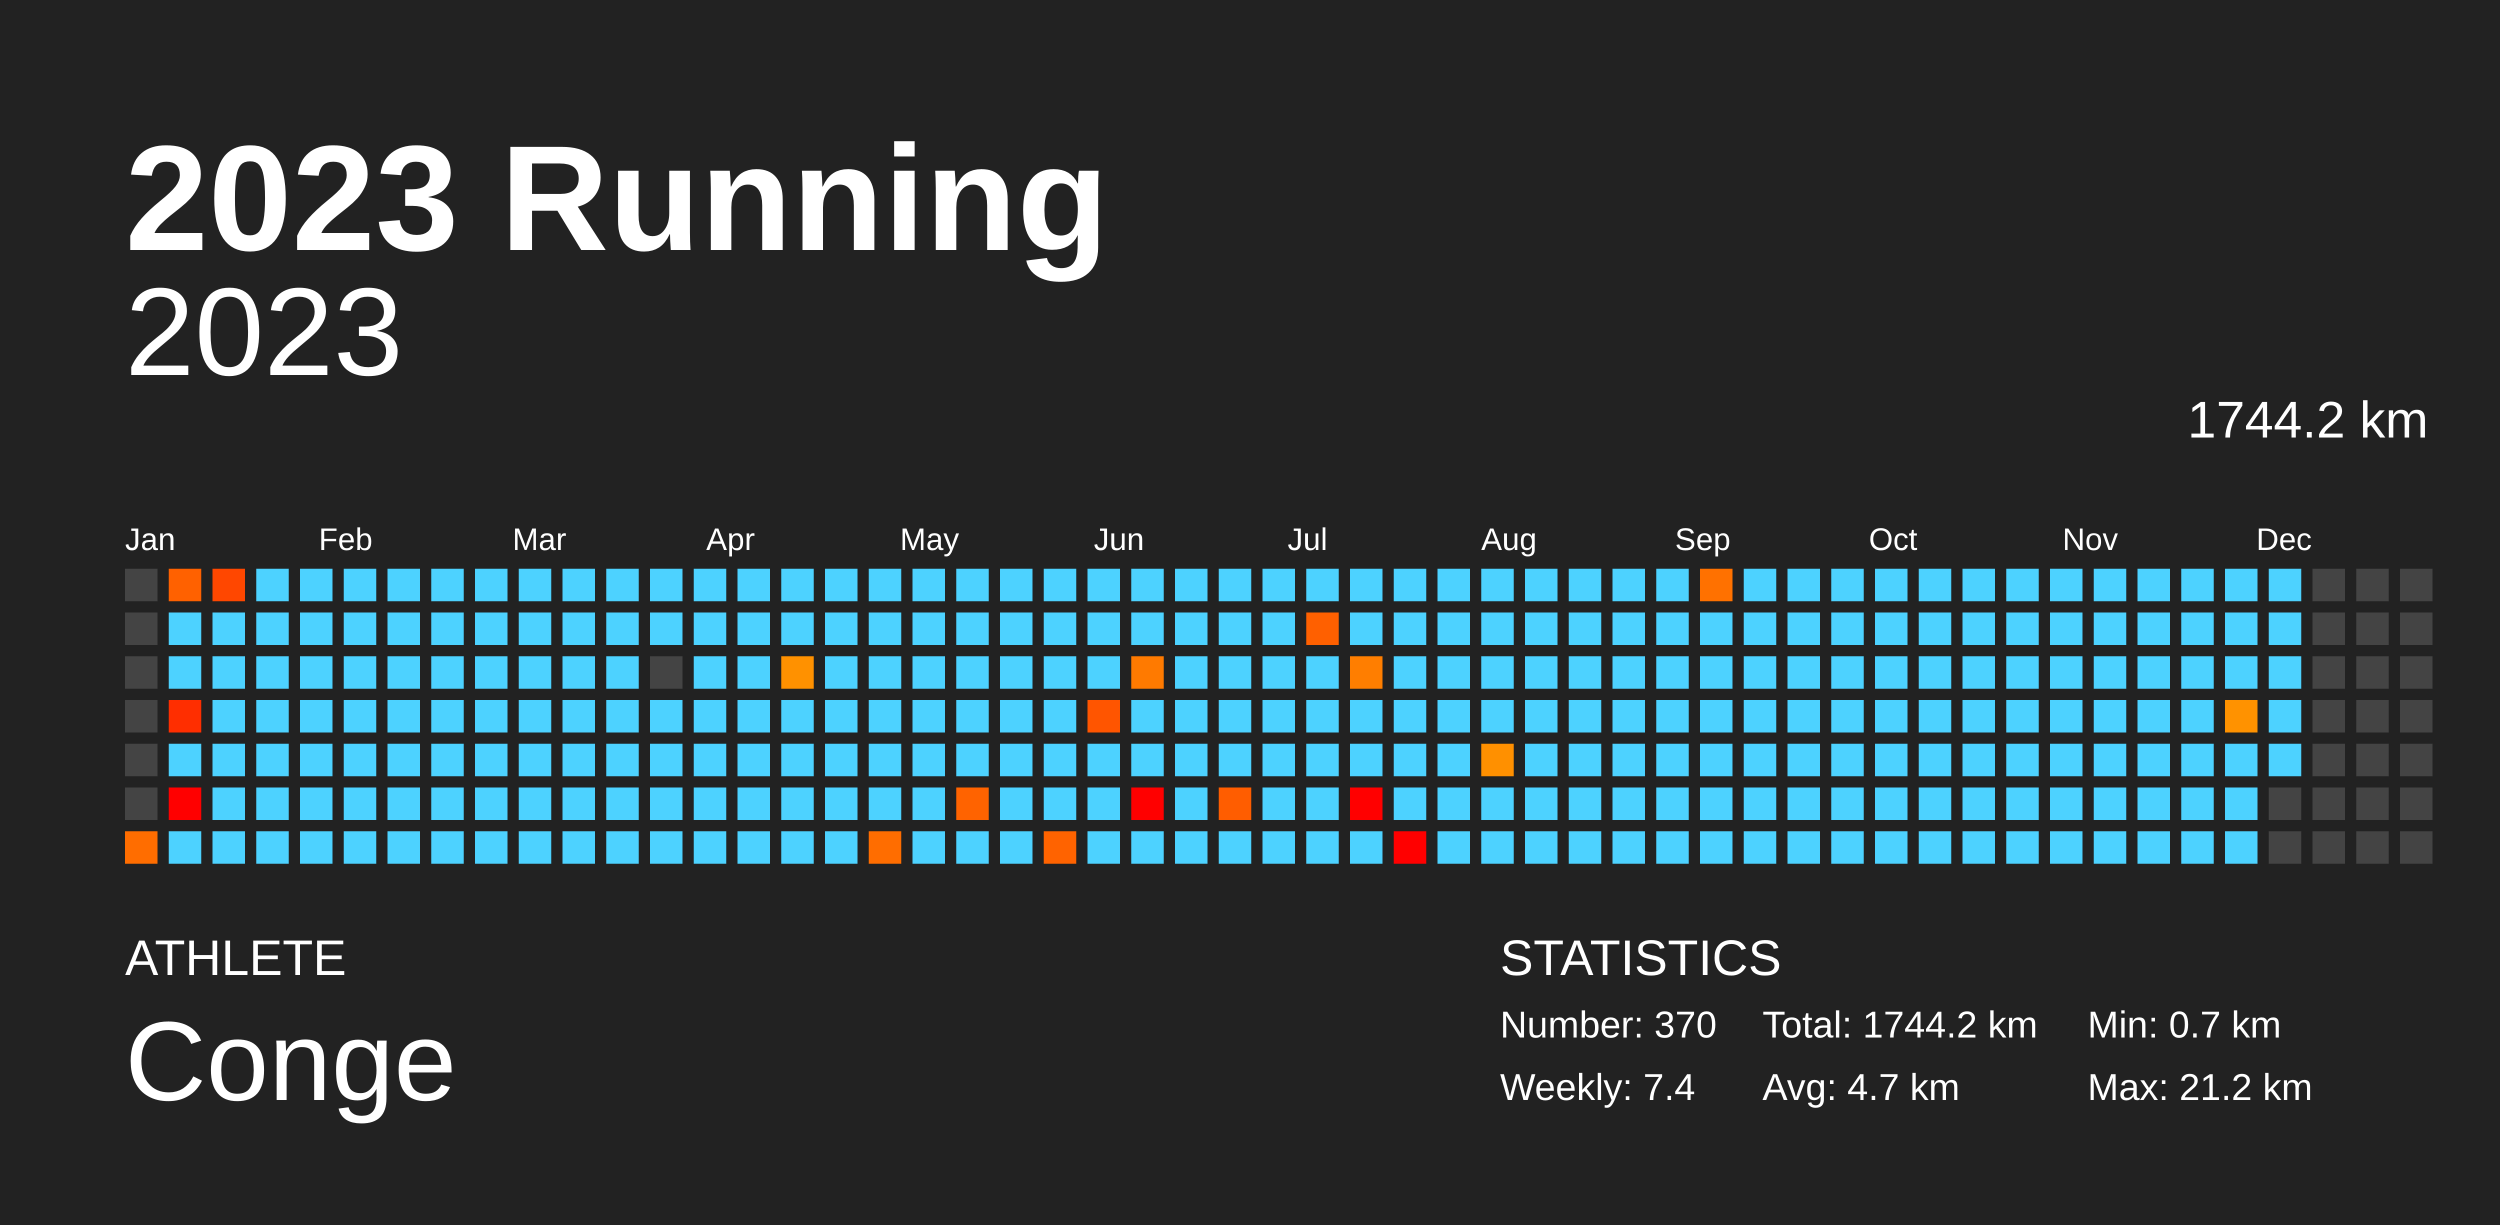
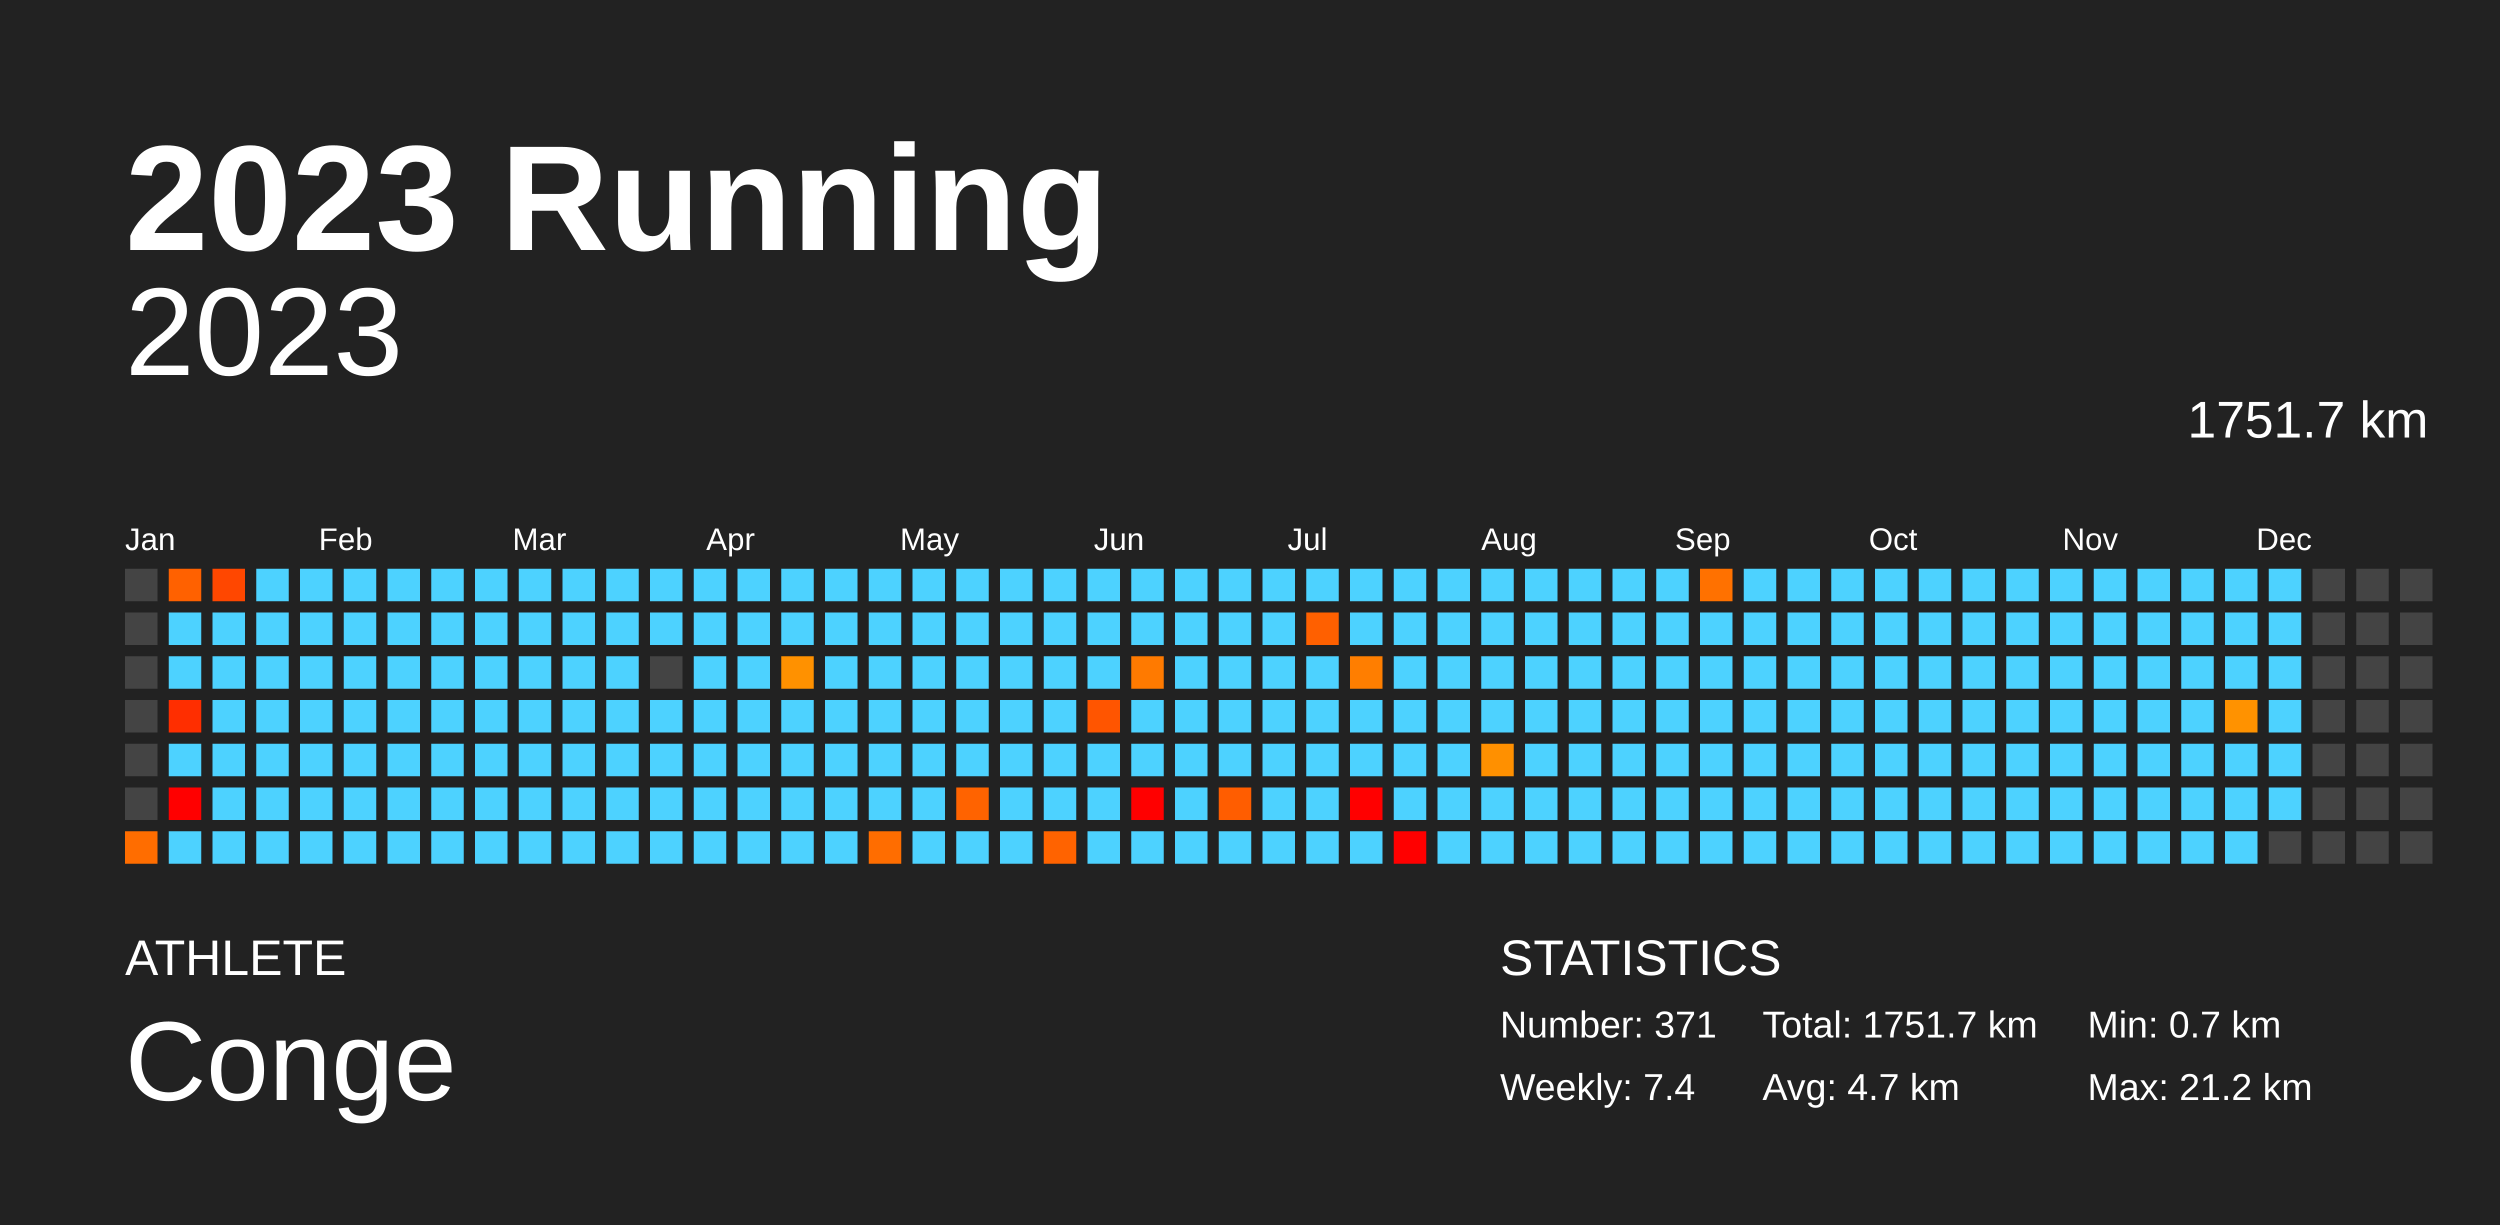
<svg xmlns="http://www.w3.org/2000/svg" baseProfile="full" height="98mm" version="1.1" viewBox="0,0,200,98" width="200mm">
  <defs />
  <rect fill="#222222" height="98" width="200" x="0" y="0" />
  <text fill="#FFFFFF" style="font-size:12px; font-family:Arial; font-weight:bold;" x="10" y="20">2023 Running</text>
  <text fill="#FFFFFF" style="font-size:4px; font-family:Arial" x="10" y="78">ATHLETE</text>
  <text fill="#FFFFFF" style="font-size:9px; font-family:Arial" x="10" y="88">Conge</text>
  <text fill="#FFFFFF" style="font-size:4px; font-family:Arial" x="120" y="78">STATISTICS</text>
-   <text fill="#FFFFFF" style="font-size:3px; font-family:Arial" x="120" y="83">Number: 370</text>
+   <text fill="#FFFFFF" style="font-size:3px; font-family:Arial" x="120" y="83">Number: 371</text>
  <text fill="#FFFFFF" style="font-size:3px; font-family:Arial" x="120" y="88">Weekly: 7.4</text>
-   <text fill="#FFFFFF" style="font-size:3px; font-family:Arial" x="141" y="83">Total: 1744.2 km</text>
+   <text fill="#FFFFFF" style="font-size:3px; font-family:Arial" x="141" y="83">Total: 1751.7 km</text>
  <text fill="#FFFFFF" style="font-size:3px; font-family:Arial" x="141" y="88">Avg: 4.7 km</text>
  <text fill="#FFFFFF" style="font-size:3px; font-family:Arial" x="167" y="83">Min: 0.7 km</text>
  <text fill="#FFFFFF" style="font-size:3px; font-family:Arial" x="167" y="88">Max: 21.2 km</text>
  <text alignment-baseline="hanging" fill="#FFFFFF" style="font-size:10.0px; font-family:Arial;" x="10" y="30">2023</text>
-   <text alignment-baseline="hanging" fill="#FFFFFF" style="font-size:4.125px; font-family:Arial;" x="175" y="35">1744.2 km</text>
+   <text alignment-baseline="hanging" fill="#FFFFFF" style="font-size:4.125px; font-family:Arial;" x="175" y="35">1751.7 km</text>
  <text fill="#FFFFFF" style="font-size:2.5px; font-family:Arial" x="10.0" y="44">Jan</text>
  <text fill="#FFFFFF" style="font-size:2.5px; font-family:Arial" x="25.5" y="44">Feb</text>
  <text fill="#FFFFFF" style="font-size:2.5px; font-family:Arial" x="41.0" y="44">Mar</text>
  <text fill="#FFFFFF" style="font-size:2.5px; font-family:Arial" x="56.5" y="44">Apr</text>
  <text fill="#FFFFFF" style="font-size:2.5px; font-family:Arial" x="72.0" y="44">May</text>
  <text fill="#FFFFFF" style="font-size:2.5px; font-family:Arial" x="87.5" y="44">Jun</text>
  <text fill="#FFFFFF" style="font-size:2.5px; font-family:Arial" x="103.0" y="44">Jul</text>
  <text fill="#FFFFFF" style="font-size:2.5px; font-family:Arial" x="118.5" y="44">Aug</text>
  <text fill="#FFFFFF" style="font-size:2.5px; font-family:Arial" x="134.0" y="44">Sep</text>
  <text fill="#FFFFFF" style="font-size:2.5px; font-family:Arial" x="149.5" y="44">Oct</text>
  <text fill="#FFFFFF" style="font-size:2.5px; font-family:Arial" x="165.0" y="44">Nov</text>
  <text fill="#FFFFFF" style="font-size:2.5px; font-family:Arial" x="180.5" y="44">Dec</text>
  <rect fill="#444444" height="2.6" width="2.6" x="10.0" y="45.5" />
  <rect fill="#444444" height="2.6" width="2.6" x="10.0" y="49.0" />
  <rect fill="#444444" height="2.6" width="2.6" x="10.0" y="52.5" />
  <rect fill="#444444" height="2.6" width="2.6" x="10.0" y="56.0" />
  <rect fill="#444444" height="2.6" width="2.6" x="10.0" y="59.5" />
  <rect fill="#444444" height="2.6" width="2.6" x="10.0" y="63.0" />
  <rect fill="#ff6d00" height="2.6" width="2.6" x="10.0" y="66.5" />
  <rect fill="#ff6100" height="2.6" width="2.6" x="13.5" y="45.5" />
  <rect fill="#4dd2ff" height="2.6" width="2.6" x="13.5" y="49.0" />
  <rect fill="#4dd2ff" height="2.6" width="2.6" x="13.5" y="52.5" />
  <rect fill="#ff2e00" height="2.6" width="2.6" x="13.5" y="56.0" />
  <rect fill="#4dd2ff" height="2.6" width="2.6" x="13.5" y="59.5" />
  <rect fill="red" height="2.6" width="2.6" x="13.5" y="63.0" />
  <rect fill="#4dd2ff" height="2.6" width="2.6" x="13.5" y="66.5" />
  <rect fill="#ff4700" height="2.6" width="2.6" x="17.0" y="45.5" />
  <rect fill="#4dd2ff" height="2.6" width="2.6" x="17.0" y="49.0" />
  <rect fill="#4dd2ff" height="2.6" width="2.6" x="17.0" y="52.5" />
  <rect fill="#4dd2ff" height="2.6" width="2.6" x="17.0" y="56.0" />
  <rect fill="#4dd2ff" height="2.6" width="2.6" x="17.0" y="59.5" />
  <rect fill="#4dd2ff" height="2.6" width="2.6" x="17.0" y="63.0" />
  <rect fill="#4dd2ff" height="2.6" width="2.6" x="17.0" y="66.5" />
  <rect fill="#4dd2ff" height="2.6" width="2.6" x="20.5" y="45.5" />
  <rect fill="#4dd2ff" height="2.6" width="2.6" x="20.5" y="49.0" />
  <rect fill="#4dd2ff" height="2.6" width="2.6" x="20.5" y="52.5" />
  <rect fill="#4dd2ff" height="2.6" width="2.6" x="20.5" y="56.0" />
  <rect fill="#4dd2ff" height="2.6" width="2.6" x="20.5" y="59.5" />
  <rect fill="#4dd2ff" height="2.6" width="2.6" x="20.5" y="63.0" />
  <rect fill="#4dd2ff" height="2.6" width="2.6" x="20.5" y="66.5" />
  <rect fill="#4dd2ff" height="2.6" width="2.6" x="24.0" y="45.5" />
  <rect fill="#4dd2ff" height="2.6" width="2.6" x="24.0" y="49.0" />
  <rect fill="#4dd2ff" height="2.6" width="2.6" x="24.0" y="52.5" />
  <rect fill="#4dd2ff" height="2.6" width="2.6" x="24.0" y="56.0" />
  <rect fill="#4dd2ff" height="2.6" width="2.6" x="24.0" y="59.5" />
  <rect fill="#4dd2ff" height="2.6" width="2.6" x="24.0" y="63.0" />
  <rect fill="#4dd2ff" height="2.6" width="2.6" x="24.0" y="66.5" />
  <rect fill="#4dd2ff" height="2.6" width="2.6" x="27.5" y="45.5" />
  <rect fill="#4dd2ff" height="2.6" width="2.6" x="27.5" y="49.0" />
  <rect fill="#4dd2ff" height="2.6" width="2.6" x="27.5" y="52.5" />
  <rect fill="#4dd2ff" height="2.6" width="2.6" x="27.5" y="56.0" />
  <rect fill="#4dd2ff" height="2.6" width="2.6" x="27.5" y="59.5" />
  <rect fill="#4dd2ff" height="2.6" width="2.6" x="27.5" y="63.0" />
  <rect fill="#4dd2ff" height="2.6" width="2.6" x="27.5" y="66.5" />
  <rect fill="#4dd2ff" height="2.6" width="2.6" x="31.0" y="45.5" />
  <rect fill="#4dd2ff" height="2.6" width="2.6" x="31.0" y="49.0" />
  <rect fill="#4dd2ff" height="2.6" width="2.6" x="31.0" y="52.5" />
  <rect fill="#4dd2ff" height="2.6" width="2.6" x="31.0" y="56.0" />
  <rect fill="#4dd2ff" height="2.6" width="2.6" x="31.0" y="59.5" />
  <rect fill="#4dd2ff" height="2.6" width="2.6" x="31.0" y="63.0" />
  <rect fill="#4dd2ff" height="2.6" width="2.6" x="31.0" y="66.5" />
  <rect fill="#4dd2ff" height="2.6" width="2.6" x="34.5" y="45.5" />
  <rect fill="#4dd2ff" height="2.6" width="2.6" x="34.5" y="49.0" />
  <rect fill="#4dd2ff" height="2.6" width="2.6" x="34.5" y="52.5" />
  <rect fill="#4dd2ff" height="2.6" width="2.6" x="34.5" y="56.0" />
  <rect fill="#4dd2ff" height="2.6" width="2.6" x="34.5" y="59.5" />
  <rect fill="#4dd2ff" height="2.6" width="2.6" x="34.5" y="63.0" />
  <rect fill="#4dd2ff" height="2.6" width="2.6" x="34.5" y="66.5" />
  <rect fill="#4dd2ff" height="2.6" width="2.6" x="38.0" y="45.5" />
  <rect fill="#4dd2ff" height="2.6" width="2.6" x="38.0" y="49.0" />
  <rect fill="#4dd2ff" height="2.6" width="2.6" x="38.0" y="52.5" />
  <rect fill="#4dd2ff" height="2.6" width="2.6" x="38.0" y="56.0" />
  <rect fill="#4dd2ff" height="2.6" width="2.6" x="38.0" y="59.5" />
  <rect fill="#4dd2ff" height="2.6" width="2.6" x="38.0" y="63.0" />
  <rect fill="#4dd2ff" height="2.6" width="2.6" x="38.0" y="66.5" />
  <rect fill="#4dd2ff" height="2.6" width="2.6" x="41.5" y="45.5" />
  <rect fill="#4dd2ff" height="2.6" width="2.6" x="41.5" y="49.0" />
  <rect fill="#4dd2ff" height="2.6" width="2.6" x="41.5" y="52.5" />
  <rect fill="#4dd2ff" height="2.6" width="2.6" x="41.5" y="56.0" />
  <rect fill="#4dd2ff" height="2.6" width="2.6" x="41.5" y="59.5" />
  <rect fill="#4dd2ff" height="2.6" width="2.6" x="41.5" y="63.0" />
  <rect fill="#4dd2ff" height="2.6" width="2.6" x="41.5" y="66.5" />
  <rect fill="#4dd2ff" height="2.6" width="2.6" x="45.0" y="45.5" />
  <rect fill="#4dd2ff" height="2.6" width="2.6" x="45.0" y="49.0" />
  <rect fill="#4dd2ff" height="2.6" width="2.6" x="45.0" y="52.5" />
  <rect fill="#4dd2ff" height="2.6" width="2.6" x="45.0" y="56.0" />
  <rect fill="#4dd2ff" height="2.6" width="2.6" x="45.0" y="59.5" />
  <rect fill="#4dd2ff" height="2.6" width="2.6" x="45.0" y="63.0" />
  <rect fill="#4dd2ff" height="2.6" width="2.6" x="45.0" y="66.5" />
  <rect fill="#4dd2ff" height="2.6" width="2.6" x="48.5" y="45.5" />
  <rect fill="#4dd2ff" height="2.6" width="2.6" x="48.5" y="49.0" />
  <rect fill="#4dd2ff" height="2.6" width="2.6" x="48.5" y="52.5" />
  <rect fill="#4dd2ff" height="2.6" width="2.6" x="48.5" y="56.0" />
  <rect fill="#4dd2ff" height="2.6" width="2.6" x="48.5" y="59.5" />
  <rect fill="#4dd2ff" height="2.6" width="2.6" x="48.5" y="63.0" />
  <rect fill="#4dd2ff" height="2.6" width="2.6" x="48.5" y="66.5" />
  <rect fill="#4dd2ff" height="2.6" width="2.6" x="52.0" y="45.5" />
  <rect fill="#4dd2ff" height="2.6" width="2.6" x="52.0" y="49.0" />
  <rect fill="#444444" height="2.6" width="2.6" x="52.0" y="52.5" />
  <rect fill="#4dd2ff" height="2.6" width="2.6" x="52.0" y="56.0" />
  <rect fill="#4dd2ff" height="2.6" width="2.6" x="52.0" y="59.5" />
  <rect fill="#4dd2ff" height="2.6" width="2.6" x="52.0" y="63.0" />
  <rect fill="#4dd2ff" height="2.6" width="2.6" x="52.0" y="66.5" />
  <rect fill="#4dd2ff" height="2.6" width="2.6" x="55.5" y="45.5" />
  <rect fill="#4dd2ff" height="2.6" width="2.6" x="55.5" y="49.0" />
  <rect fill="#4dd2ff" height="2.6" width="2.6" x="55.5" y="52.5" />
  <rect fill="#4dd2ff" height="2.6" width="2.6" x="55.5" y="56.0" />
  <rect fill="#4dd2ff" height="2.6" width="2.6" x="55.5" y="59.5" />
  <rect fill="#4dd2ff" height="2.6" width="2.6" x="55.5" y="63.0" />
  <rect fill="#4dd2ff" height="2.6" width="2.6" x="55.5" y="66.5" />
  <rect fill="#4dd2ff" height="2.6" width="2.6" x="59.0" y="45.5" />
  <rect fill="#4dd2ff" height="2.6" width="2.6" x="59.0" y="49.0" />
  <rect fill="#4dd2ff" height="2.6" width="2.6" x="59.0" y="52.5" />
  <rect fill="#4dd2ff" height="2.6" width="2.6" x="59.0" y="56.0" />
  <rect fill="#4dd2ff" height="2.6" width="2.6" x="59.0" y="59.5" />
  <rect fill="#4dd2ff" height="2.6" width="2.6" x="59.0" y="63.0" />
  <rect fill="#4dd2ff" height="2.6" width="2.6" x="59.0" y="66.5" />
  <rect fill="#4dd2ff" height="2.6" width="2.6" x="62.5" y="45.5" />
  <rect fill="#4dd2ff" height="2.6" width="2.6" x="62.5" y="49.0" />
  <rect fill="#ff9100" height="2.6" width="2.6" x="62.5" y="52.5" />
  <rect fill="#4dd2ff" height="2.6" width="2.6" x="62.5" y="56.0" />
  <rect fill="#4dd2ff" height="2.6" width="2.6" x="62.5" y="59.5" />
  <rect fill="#4dd2ff" height="2.6" width="2.6" x="62.5" y="63.0" />
  <rect fill="#4dd2ff" height="2.6" width="2.6" x="62.5" y="66.5" />
  <rect fill="#4dd2ff" height="2.6" width="2.6" x="66.0" y="45.5" />
  <rect fill="#4dd2ff" height="2.6" width="2.6" x="66.0" y="49.0" />
  <rect fill="#4dd2ff" height="2.6" width="2.6" x="66.0" y="52.5" />
  <rect fill="#4dd2ff" height="2.6" width="2.6" x="66.0" y="56.0" />
  <rect fill="#4dd2ff" height="2.6" width="2.6" x="66.0" y="59.5" />
  <rect fill="#4dd2ff" height="2.6" width="2.6" x="66.0" y="63.0" />
  <rect fill="#4dd2ff" height="2.6" width="2.6" x="66.0" y="66.5" />
  <rect fill="#4dd2ff" height="2.6" width="2.6" x="69.5" y="45.5" />
  <rect fill="#4dd2ff" height="2.6" width="2.6" x="69.5" y="49.0" />
  <rect fill="#4dd2ff" height="2.6" width="2.6" x="69.5" y="52.5" />
  <rect fill="#4dd2ff" height="2.6" width="2.6" x="69.5" y="56.0" />
  <rect fill="#4dd2ff" height="2.6" width="2.6" x="69.5" y="59.5" />
  <rect fill="#4dd2ff" height="2.6" width="2.6" x="69.5" y="63.0" />
  <rect fill="#ff6d00" height="2.6" width="2.6" x="69.5" y="66.5" />
  <rect fill="#4dd2ff" height="2.6" width="2.6" x="73.0" y="45.5" />
  <rect fill="#4dd2ff" height="2.6" width="2.6" x="73.0" y="49.0" />
  <rect fill="#4dd2ff" height="2.6" width="2.6" x="73.0" y="52.5" />
  <rect fill="#4dd2ff" height="2.6" width="2.6" x="73.0" y="56.0" />
  <rect fill="#4dd2ff" height="2.6" width="2.6" x="73.0" y="59.5" />
  <rect fill="#4dd2ff" height="2.6" width="2.6" x="73.0" y="63.0" />
  <rect fill="#4dd2ff" height="2.6" width="2.6" x="73.0" y="66.5" />
  <rect fill="#4dd2ff" height="2.6" width="2.6" x="76.5" y="45.5" />
  <rect fill="#4dd2ff" height="2.6" width="2.6" x="76.5" y="49.0" />
  <rect fill="#4dd2ff" height="2.6" width="2.6" x="76.5" y="52.5" />
  <rect fill="#4dd2ff" height="2.6" width="2.6" x="76.5" y="56.0" />
  <rect fill="#4dd2ff" height="2.6" width="2.6" x="76.5" y="59.5" />
  <rect fill="#ff6300" height="2.6" width="2.6" x="76.5" y="63.0" />
  <rect fill="#4dd2ff" height="2.6" width="2.6" x="76.5" y="66.5" />
  <rect fill="#4dd2ff" height="2.6" width="2.6" x="80.0" y="45.5" />
  <rect fill="#4dd2ff" height="2.6" width="2.6" x="80.0" y="49.0" />
  <rect fill="#4dd2ff" height="2.6" width="2.6" x="80.0" y="52.5" />
  <rect fill="#4dd2ff" height="2.6" width="2.6" x="80.0" y="56.0" />
  <rect fill="#4dd2ff" height="2.6" width="2.6" x="80.0" y="59.5" />
  <rect fill="#4dd2ff" height="2.6" width="2.6" x="80.0" y="63.0" />
  <rect fill="#4dd2ff" height="2.6" width="2.6" x="80.0" y="66.5" />
  <rect fill="#4dd2ff" height="2.6" width="2.6" x="83.5" y="45.5" />
  <rect fill="#4dd2ff" height="2.6" width="2.6" x="83.5" y="49.0" />
  <rect fill="#4dd2ff" height="2.6" width="2.6" x="83.5" y="52.5" />
  <rect fill="#4dd2ff" height="2.6" width="2.6" x="83.5" y="56.0" />
  <rect fill="#4dd2ff" height="2.6" width="2.6" x="83.5" y="59.5" />
  <rect fill="#4dd2ff" height="2.6" width="2.6" x="83.5" y="63.0" />
  <rect fill="#ff6300" height="2.6" width="2.6" x="83.5" y="66.5" />
  <rect fill="#4dd2ff" height="2.6" width="2.6" x="87.0" y="45.5" />
  <rect fill="#4dd2ff" height="2.6" width="2.6" x="87.0" y="49.0" />
  <rect fill="#4dd2ff" height="2.6" width="2.6" x="87.0" y="52.5" />
  <rect fill="#ff5500" height="2.6" width="2.6" x="87.0" y="56.0" />
  <rect fill="#4dd2ff" height="2.6" width="2.6" x="87.0" y="59.5" />
  <rect fill="#4dd2ff" height="2.6" width="2.6" x="87.0" y="63.0" />
  <rect fill="#4dd2ff" height="2.6" width="2.6" x="87.0" y="66.5" />
  <rect fill="#4dd2ff" height="2.6" width="2.6" x="90.5" y="45.5" />
  <rect fill="#4dd2ff" height="2.6" width="2.6" x="90.5" y="49.0" />
  <rect fill="#ff7a00" height="2.6" width="2.6" x="90.5" y="52.5" />
  <rect fill="#4dd2ff" height="2.6" width="2.6" x="90.5" y="56.0" />
  <rect fill="#4dd2ff" height="2.6" width="2.6" x="90.5" y="59.5" />
  <rect fill="red" height="2.6" width="2.6" x="90.5" y="63.0" />
  <rect fill="#4dd2ff" height="2.6" width="2.6" x="90.5" y="66.5" />
  <rect fill="#4dd2ff" height="2.6" width="2.6" x="94.0" y="45.5" />
  <rect fill="#4dd2ff" height="2.6" width="2.6" x="94.0" y="49.0" />
  <rect fill="#4dd2ff" height="2.6" width="2.6" x="94.0" y="52.5" />
  <rect fill="#4dd2ff" height="2.6" width="2.6" x="94.0" y="56.0" />
  <rect fill="#4dd2ff" height="2.6" width="2.6" x="94.0" y="59.5" />
  <rect fill="#4dd2ff" height="2.6" width="2.6" x="94.0" y="63.0" />
  <rect fill="#4dd2ff" height="2.6" width="2.6" x="94.0" y="66.5" />
  <rect fill="#4dd2ff" height="2.6" width="2.6" x="97.5" y="45.5" />
  <rect fill="#4dd2ff" height="2.6" width="2.6" x="97.5" y="49.0" />
  <rect fill="#4dd2ff" height="2.6" width="2.6" x="97.5" y="52.5" />
  <rect fill="#4dd2ff" height="2.6" width="2.6" x="97.5" y="56.0" />
  <rect fill="#4dd2ff" height="2.6" width="2.6" x="97.5" y="59.5" />
  <rect fill="#ff5d00" height="2.6" width="2.6" x="97.5" y="63.0" />
  <rect fill="#4dd2ff" height="2.6" width="2.6" x="97.5" y="66.5" />
  <rect fill="#4dd2ff" height="2.6" width="2.6" x="101.0" y="45.5" />
  <rect fill="#4dd2ff" height="2.6" width="2.6" x="101.0" y="49.0" />
  <rect fill="#4dd2ff" height="2.6" width="2.6" x="101.0" y="52.5" />
  <rect fill="#4dd2ff" height="2.6" width="2.6" x="101.0" y="56.0" />
  <rect fill="#4dd2ff" height="2.6" width="2.6" x="101.0" y="59.5" />
  <rect fill="#4dd2ff" height="2.6" width="2.6" x="101.0" y="63.0" />
  <rect fill="#4dd2ff" height="2.6" width="2.6" x="101.0" y="66.5" />
  <rect fill="#4dd2ff" height="2.6" width="2.6" x="104.5" y="45.5" />
  <rect fill="#ff6000" height="2.6" width="2.6" x="104.5" y="49.0" />
  <rect fill="#4dd2ff" height="2.6" width="2.6" x="104.5" y="52.5" />
  <rect fill="#4dd2ff" height="2.6" width="2.6" x="104.5" y="56.0" />
  <rect fill="#4dd2ff" height="2.6" width="2.6" x="104.5" y="59.5" />
  <rect fill="#4dd2ff" height="2.6" width="2.6" x="104.5" y="63.0" />
  <rect fill="#4dd2ff" height="2.6" width="2.6" x="104.5" y="66.5" />
  <rect fill="#4dd2ff" height="2.6" width="2.6" x="108.0" y="45.5" />
  <rect fill="#4dd2ff" height="2.6" width="2.6" x="108.0" y="49.0" />
  <rect fill="#ff7e00" height="2.6" width="2.6" x="108.0" y="52.5" />
  <rect fill="#4dd2ff" height="2.6" width="2.6" x="108.0" y="56.0" />
  <rect fill="#4dd2ff" height="2.6" width="2.6" x="108.0" y="59.5" />
  <rect fill="red" height="2.6" width="2.6" x="108.0" y="63.0" />
  <rect fill="#4dd2ff" height="2.6" width="2.6" x="108.0" y="66.5" />
  <rect fill="#4dd2ff" height="2.6" width="2.6" x="111.5" y="45.5" />
  <rect fill="#4dd2ff" height="2.6" width="2.6" x="111.5" y="49.0" />
  <rect fill="#4dd2ff" height="2.6" width="2.6" x="111.5" y="52.5" />
  <rect fill="#4dd2ff" height="2.6" width="2.6" x="111.5" y="56.0" />
  <rect fill="#4dd2ff" height="2.6" width="2.6" x="111.5" y="59.5" />
  <rect fill="#4dd2ff" height="2.6" width="2.6" x="111.5" y="63.0" />
  <rect fill="red" height="2.6" width="2.6" x="111.5" y="66.5" />
  <rect fill="#4dd2ff" height="2.6" width="2.6" x="115.0" y="45.5" />
  <rect fill="#4dd2ff" height="2.6" width="2.6" x="115.0" y="49.0" />
  <rect fill="#4dd2ff" height="2.6" width="2.6" x="115.0" y="52.5" />
  <rect fill="#4dd2ff" height="2.6" width="2.6" x="115.0" y="56.0" />
  <rect fill="#4dd2ff" height="2.6" width="2.6" x="115.0" y="59.5" />
  <rect fill="#4dd2ff" height="2.6" width="2.6" x="115.0" y="63.0" />
  <rect fill="#4dd2ff" height="2.6" width="2.6" x="115.0" y="66.5" />
  <rect fill="#4dd2ff" height="2.6" width="2.6" x="118.5" y="45.5" />
  <rect fill="#4dd2ff" height="2.6" width="2.6" x="118.5" y="49.0" />
  <rect fill="#4dd2ff" height="2.6" width="2.6" x="118.5" y="52.5" />
  <rect fill="#4dd2ff" height="2.6" width="2.6" x="118.5" y="56.0" />
  <rect fill="#ff9000" height="2.6" width="2.6" x="118.5" y="59.5" />
  <rect fill="#4dd2ff" height="2.6" width="2.6" x="118.5" y="63.0" />
  <rect fill="#4dd2ff" height="2.6" width="2.6" x="118.5" y="66.5" />
  <rect fill="#4dd2ff" height="2.6" width="2.6" x="122.0" y="45.5" />
  <rect fill="#4dd2ff" height="2.6" width="2.6" x="122.0" y="49.0" />
  <rect fill="#4dd2ff" height="2.6" width="2.6" x="122.0" y="52.5" />
  <rect fill="#4dd2ff" height="2.6" width="2.6" x="122.0" y="56.0" />
  <rect fill="#4dd2ff" height="2.6" width="2.6" x="122.0" y="59.5" />
  <rect fill="#4dd2ff" height="2.6" width="2.6" x="122.0" y="63.0" />
  <rect fill="#4dd2ff" height="2.6" width="2.6" x="122.0" y="66.5" />
  <rect fill="#4dd2ff" height="2.6" width="2.6" x="125.5" y="45.5" />
  <rect fill="#4dd2ff" height="2.6" width="2.6" x="125.5" y="49.0" />
  <rect fill="#4dd2ff" height="2.6" width="2.6" x="125.5" y="52.5" />
  <rect fill="#4dd2ff" height="2.6" width="2.6" x="125.5" y="56.0" />
  <rect fill="#4dd2ff" height="2.6" width="2.6" x="125.5" y="59.5" />
  <rect fill="#4dd2ff" height="2.6" width="2.6" x="125.5" y="63.0" />
  <rect fill="#4dd2ff" height="2.6" width="2.6" x="125.5" y="66.5" />
  <rect fill="#4dd2ff" height="2.6" width="2.6" x="129.0" y="45.5" />
  <rect fill="#4dd2ff" height="2.6" width="2.6" x="129.0" y="49.0" />
  <rect fill="#4dd2ff" height="2.6" width="2.6" x="129.0" y="52.5" />
  <rect fill="#4dd2ff" height="2.6" width="2.6" x="129.0" y="56.0" />
  <rect fill="#4dd2ff" height="2.6" width="2.6" x="129.0" y="59.5" />
  <rect fill="#4dd2ff" height="2.6" width="2.6" x="129.0" y="63.0" />
  <rect fill="#4dd2ff" height="2.6" width="2.6" x="129.0" y="66.5" />
  <rect fill="#4dd2ff" height="2.6" width="2.6" x="132.5" y="45.5" />
  <rect fill="#4dd2ff" height="2.6" width="2.6" x="132.5" y="49.0" />
  <rect fill="#4dd2ff" height="2.6" width="2.6" x="132.5" y="52.5" />
  <rect fill="#4dd2ff" height="2.6" width="2.6" x="132.5" y="56.0" />
  <rect fill="#4dd2ff" height="2.6" width="2.6" x="132.5" y="59.5" />
  <rect fill="#4dd2ff" height="2.6" width="2.6" x="132.5" y="63.0" />
  <rect fill="#4dd2ff" height="2.6" width="2.6" x="132.5" y="66.5" />
  <rect fill="#ff7100" height="2.6" width="2.6" x="136.0" y="45.5" />
  <rect fill="#4dd2ff" height="2.6" width="2.6" x="136.0" y="49.0" />
  <rect fill="#4dd2ff" height="2.6" width="2.6" x="136.0" y="52.5" />
  <rect fill="#4dd2ff" height="2.6" width="2.6" x="136.0" y="56.0" />
  <rect fill="#4dd2ff" height="2.6" width="2.6" x="136.0" y="59.5" />
  <rect fill="#4dd2ff" height="2.6" width="2.6" x="136.0" y="63.0" />
  <rect fill="#4dd2ff" height="2.6" width="2.6" x="136.0" y="66.5" />
  <rect fill="#4dd2ff" height="2.6" width="2.6" x="139.5" y="45.5" />
  <rect fill="#4dd2ff" height="2.6" width="2.6" x="139.5" y="49.0" />
  <rect fill="#4dd2ff" height="2.6" width="2.6" x="139.5" y="52.5" />
  <rect fill="#4dd2ff" height="2.6" width="2.6" x="139.5" y="56.0" />
  <rect fill="#4dd2ff" height="2.6" width="2.6" x="139.5" y="59.5" />
  <rect fill="#4dd2ff" height="2.6" width="2.6" x="139.5" y="63.0" />
  <rect fill="#4dd2ff" height="2.6" width="2.6" x="139.5" y="66.5" />
  <rect fill="#4dd2ff" height="2.6" width="2.6" x="143.0" y="45.5" />
  <rect fill="#4dd2ff" height="2.6" width="2.6" x="143.0" y="49.0" />
  <rect fill="#4dd2ff" height="2.6" width="2.6" x="143.0" y="52.5" />
  <rect fill="#4dd2ff" height="2.6" width="2.6" x="143.0" y="56.0" />
  <rect fill="#4dd2ff" height="2.6" width="2.6" x="143.0" y="59.5" />
  <rect fill="#4dd2ff" height="2.6" width="2.6" x="143.0" y="63.0" />
  <rect fill="#4dd2ff" height="2.6" width="2.6" x="143.0" y="66.5" />
  <rect fill="#4dd2ff" height="2.6" width="2.6" x="146.5" y="45.5" />
  <rect fill="#4dd2ff" height="2.6" width="2.6" x="146.5" y="49.0" />
  <rect fill="#4dd2ff" height="2.6" width="2.6" x="146.5" y="52.5" />
  <rect fill="#4dd2ff" height="2.6" width="2.6" x="146.5" y="56.0" />
  <rect fill="#4dd2ff" height="2.6" width="2.6" x="146.5" y="59.5" />
  <rect fill="#4dd2ff" height="2.6" width="2.6" x="146.5" y="63.0" />
  <rect fill="#4dd2ff" height="2.6" width="2.6" x="146.5" y="66.5" />
  <rect fill="#4dd2ff" height="2.6" width="2.6" x="150.0" y="45.5" />
  <rect fill="#4dd2ff" height="2.6" width="2.6" x="150.0" y="49.0" />
  <rect fill="#4dd2ff" height="2.6" width="2.6" x="150.0" y="52.5" />
  <rect fill="#4dd2ff" height="2.6" width="2.6" x="150.0" y="56.0" />
  <rect fill="#4dd2ff" height="2.6" width="2.6" x="150.0" y="59.5" />
  <rect fill="#4dd2ff" height="2.6" width="2.6" x="150.0" y="63.0" />
  <rect fill="#4dd2ff" height="2.6" width="2.6" x="150.0" y="66.5" />
  <rect fill="#4dd2ff" height="2.6" width="2.6" x="153.5" y="45.5" />
  <rect fill="#4dd2ff" height="2.6" width="2.6" x="153.5" y="49.0" />
  <rect fill="#4dd2ff" height="2.6" width="2.6" x="153.5" y="52.5" />
  <rect fill="#4dd2ff" height="2.6" width="2.6" x="153.5" y="56.0" />
  <rect fill="#4dd2ff" height="2.6" width="2.6" x="153.5" y="59.5" />
  <rect fill="#4dd2ff" height="2.6" width="2.6" x="153.5" y="63.0" />
  <rect fill="#4dd2ff" height="2.6" width="2.6" x="153.5" y="66.5" />
  <rect fill="#4dd2ff" height="2.6" width="2.6" x="157.0" y="45.5" />
  <rect fill="#4dd2ff" height="2.6" width="2.6" x="157.0" y="49.0" />
  <rect fill="#4dd2ff" height="2.6" width="2.6" x="157.0" y="52.5" />
  <rect fill="#4dd2ff" height="2.6" width="2.6" x="157.0" y="56.0" />
  <rect fill="#4dd2ff" height="2.6" width="2.6" x="157.0" y="59.5" />
  <rect fill="#4dd2ff" height="2.6" width="2.6" x="157.0" y="63.0" />
  <rect fill="#4dd2ff" height="2.6" width="2.6" x="157.0" y="66.5" />
  <rect fill="#4dd2ff" height="2.6" width="2.6" x="160.5" y="45.5" />
  <rect fill="#4dd2ff" height="2.6" width="2.6" x="160.5" y="49.0" />
  <rect fill="#4dd2ff" height="2.6" width="2.6" x="160.5" y="52.5" />
  <rect fill="#4dd2ff" height="2.6" width="2.6" x="160.5" y="56.0" />
  <rect fill="#4dd2ff" height="2.6" width="2.6" x="160.5" y="59.5" />
  <rect fill="#4dd2ff" height="2.6" width="2.6" x="160.5" y="63.0" />
  <rect fill="#4dd2ff" height="2.6" width="2.6" x="160.5" y="66.5" />
  <rect fill="#4dd2ff" height="2.6" width="2.6" x="164.0" y="45.5" />
  <rect fill="#4dd2ff" height="2.6" width="2.6" x="164.0" y="49.0" />
  <rect fill="#4dd2ff" height="2.6" width="2.6" x="164.0" y="52.5" />
  <rect fill="#4dd2ff" height="2.6" width="2.6" x="164.0" y="56.0" />
  <rect fill="#4dd2ff" height="2.6" width="2.6" x="164.0" y="59.5" />
  <rect fill="#4dd2ff" height="2.6" width="2.6" x="164.0" y="63.0" />
  <rect fill="#4dd2ff" height="2.6" width="2.6" x="164.0" y="66.5" />
  <rect fill="#4dd2ff" height="2.6" width="2.6" x="167.5" y="45.5" />
  <rect fill="#4dd2ff" height="2.6" width="2.6" x="167.5" y="49.0" />
  <rect fill="#4dd2ff" height="2.6" width="2.6" x="167.5" y="52.5" />
  <rect fill="#4dd2ff" height="2.6" width="2.6" x="167.5" y="56.0" />
  <rect fill="#4dd2ff" height="2.6" width="2.6" x="167.5" y="59.5" />
  <rect fill="#4dd2ff" height="2.6" width="2.6" x="167.5" y="63.0" />
  <rect fill="#4dd2ff" height="2.6" width="2.6" x="167.5" y="66.5" />
  <rect fill="#4dd2ff" height="2.6" width="2.6" x="171.0" y="45.5" />
  <rect fill="#4dd2ff" height="2.6" width="2.6" x="171.0" y="49.0" />
  <rect fill="#4dd2ff" height="2.6" width="2.6" x="171.0" y="52.5" />
  <rect fill="#4dd2ff" height="2.6" width="2.6" x="171.0" y="56.0" />
  <rect fill="#4dd2ff" height="2.6" width="2.6" x="171.0" y="59.5" />
  <rect fill="#4dd2ff" height="2.6" width="2.6" x="171.0" y="63.0" />
  <rect fill="#4dd2ff" height="2.6" width="2.6" x="171.0" y="66.5" />
  <rect fill="#4dd2ff" height="2.6" width="2.6" x="174.5" y="45.5" />
  <rect fill="#4dd2ff" height="2.6" width="2.6" x="174.5" y="49.0" />
  <rect fill="#4dd2ff" height="2.6" width="2.6" x="174.5" y="52.5" />
  <rect fill="#4dd2ff" height="2.6" width="2.6" x="174.5" y="56.0" />
  <rect fill="#4dd2ff" height="2.6" width="2.6" x="174.5" y="59.5" />
  <rect fill="#4dd2ff" height="2.6" width="2.6" x="174.5" y="63.0" />
  <rect fill="#4dd2ff" height="2.6" width="2.6" x="174.5" y="66.5" />
  <rect fill="#4dd2ff" height="2.6" width="2.6" x="178.0" y="45.5" />
  <rect fill="#4dd2ff" height="2.6" width="2.6" x="178.0" y="49.0" />
  <rect fill="#4dd2ff" height="2.6" width="2.6" x="178.0" y="52.5" />
  <rect fill="#ff9200" height="2.6" width="2.6" x="178.0" y="56.0" />
  <rect fill="#4dd2ff" height="2.6" width="2.6" x="178.0" y="59.5" />
  <rect fill="#4dd2ff" height="2.6" width="2.6" x="178.0" y="63.0" />
  <rect fill="#4dd2ff" height="2.6" width="2.6" x="178.0" y="66.5" />
  <rect fill="#4dd2ff" height="2.6" width="2.6" x="181.5" y="45.5" />
  <rect fill="#4dd2ff" height="2.6" width="2.6" x="181.5" y="49.0" />
  <rect fill="#4dd2ff" height="2.6" width="2.6" x="181.5" y="52.5" />
  <rect fill="#4dd2ff" height="2.6" width="2.6" x="181.5" y="56.0" />
  <rect fill="#4dd2ff" height="2.6" width="2.6" x="181.5" y="59.5" />
-   <rect fill="#444444" height="2.6" width="2.6" x="181.5" y="63.0" />
+   <rect fill="#4dd2ff" height="2.6" width="2.6" x="181.5" y="63.0" />
  <rect fill="#444444" height="2.6" width="2.6" x="181.5" y="66.5" />
  <rect fill="#444444" height="2.6" width="2.6" x="185.0" y="45.5" />
  <rect fill="#444444" height="2.6" width="2.6" x="185.0" y="49.0" />
  <rect fill="#444444" height="2.6" width="2.6" x="185.0" y="52.5" />
  <rect fill="#444444" height="2.6" width="2.6" x="185.0" y="56.0" />
  <rect fill="#444444" height="2.6" width="2.6" x="185.0" y="59.5" />
  <rect fill="#444444" height="2.6" width="2.6" x="185.0" y="63.0" />
  <rect fill="#444444" height="2.6" width="2.6" x="185.0" y="66.5" />
  <rect fill="#444444" height="2.6" width="2.6" x="188.5" y="45.5" />
  <rect fill="#444444" height="2.6" width="2.6" x="188.5" y="49.0" />
  <rect fill="#444444" height="2.6" width="2.6" x="188.5" y="52.5" />
  <rect fill="#444444" height="2.6" width="2.6" x="188.5" y="56.0" />
  <rect fill="#444444" height="2.6" width="2.6" x="188.5" y="59.5" />
  <rect fill="#444444" height="2.6" width="2.6" x="188.5" y="63.0" />
  <rect fill="#444444" height="2.6" width="2.6" x="188.5" y="66.5" />
  <rect fill="#444444" height="2.6" width="2.6" x="192.0" y="45.5" />
  <rect fill="#444444" height="2.6" width="2.6" x="192.0" y="49.0" />
  <rect fill="#444444" height="2.6" width="2.6" x="192.0" y="52.5" />
  <rect fill="#444444" height="2.6" width="2.6" x="192.0" y="56.0" />
  <rect fill="#444444" height="2.6" width="2.6" x="192.0" y="59.5" />
  <rect fill="#444444" height="2.6" width="2.6" x="192.0" y="63.0" />
  <rect fill="#444444" height="2.6" width="2.6" x="192.0" y="66.5" />
</svg>
